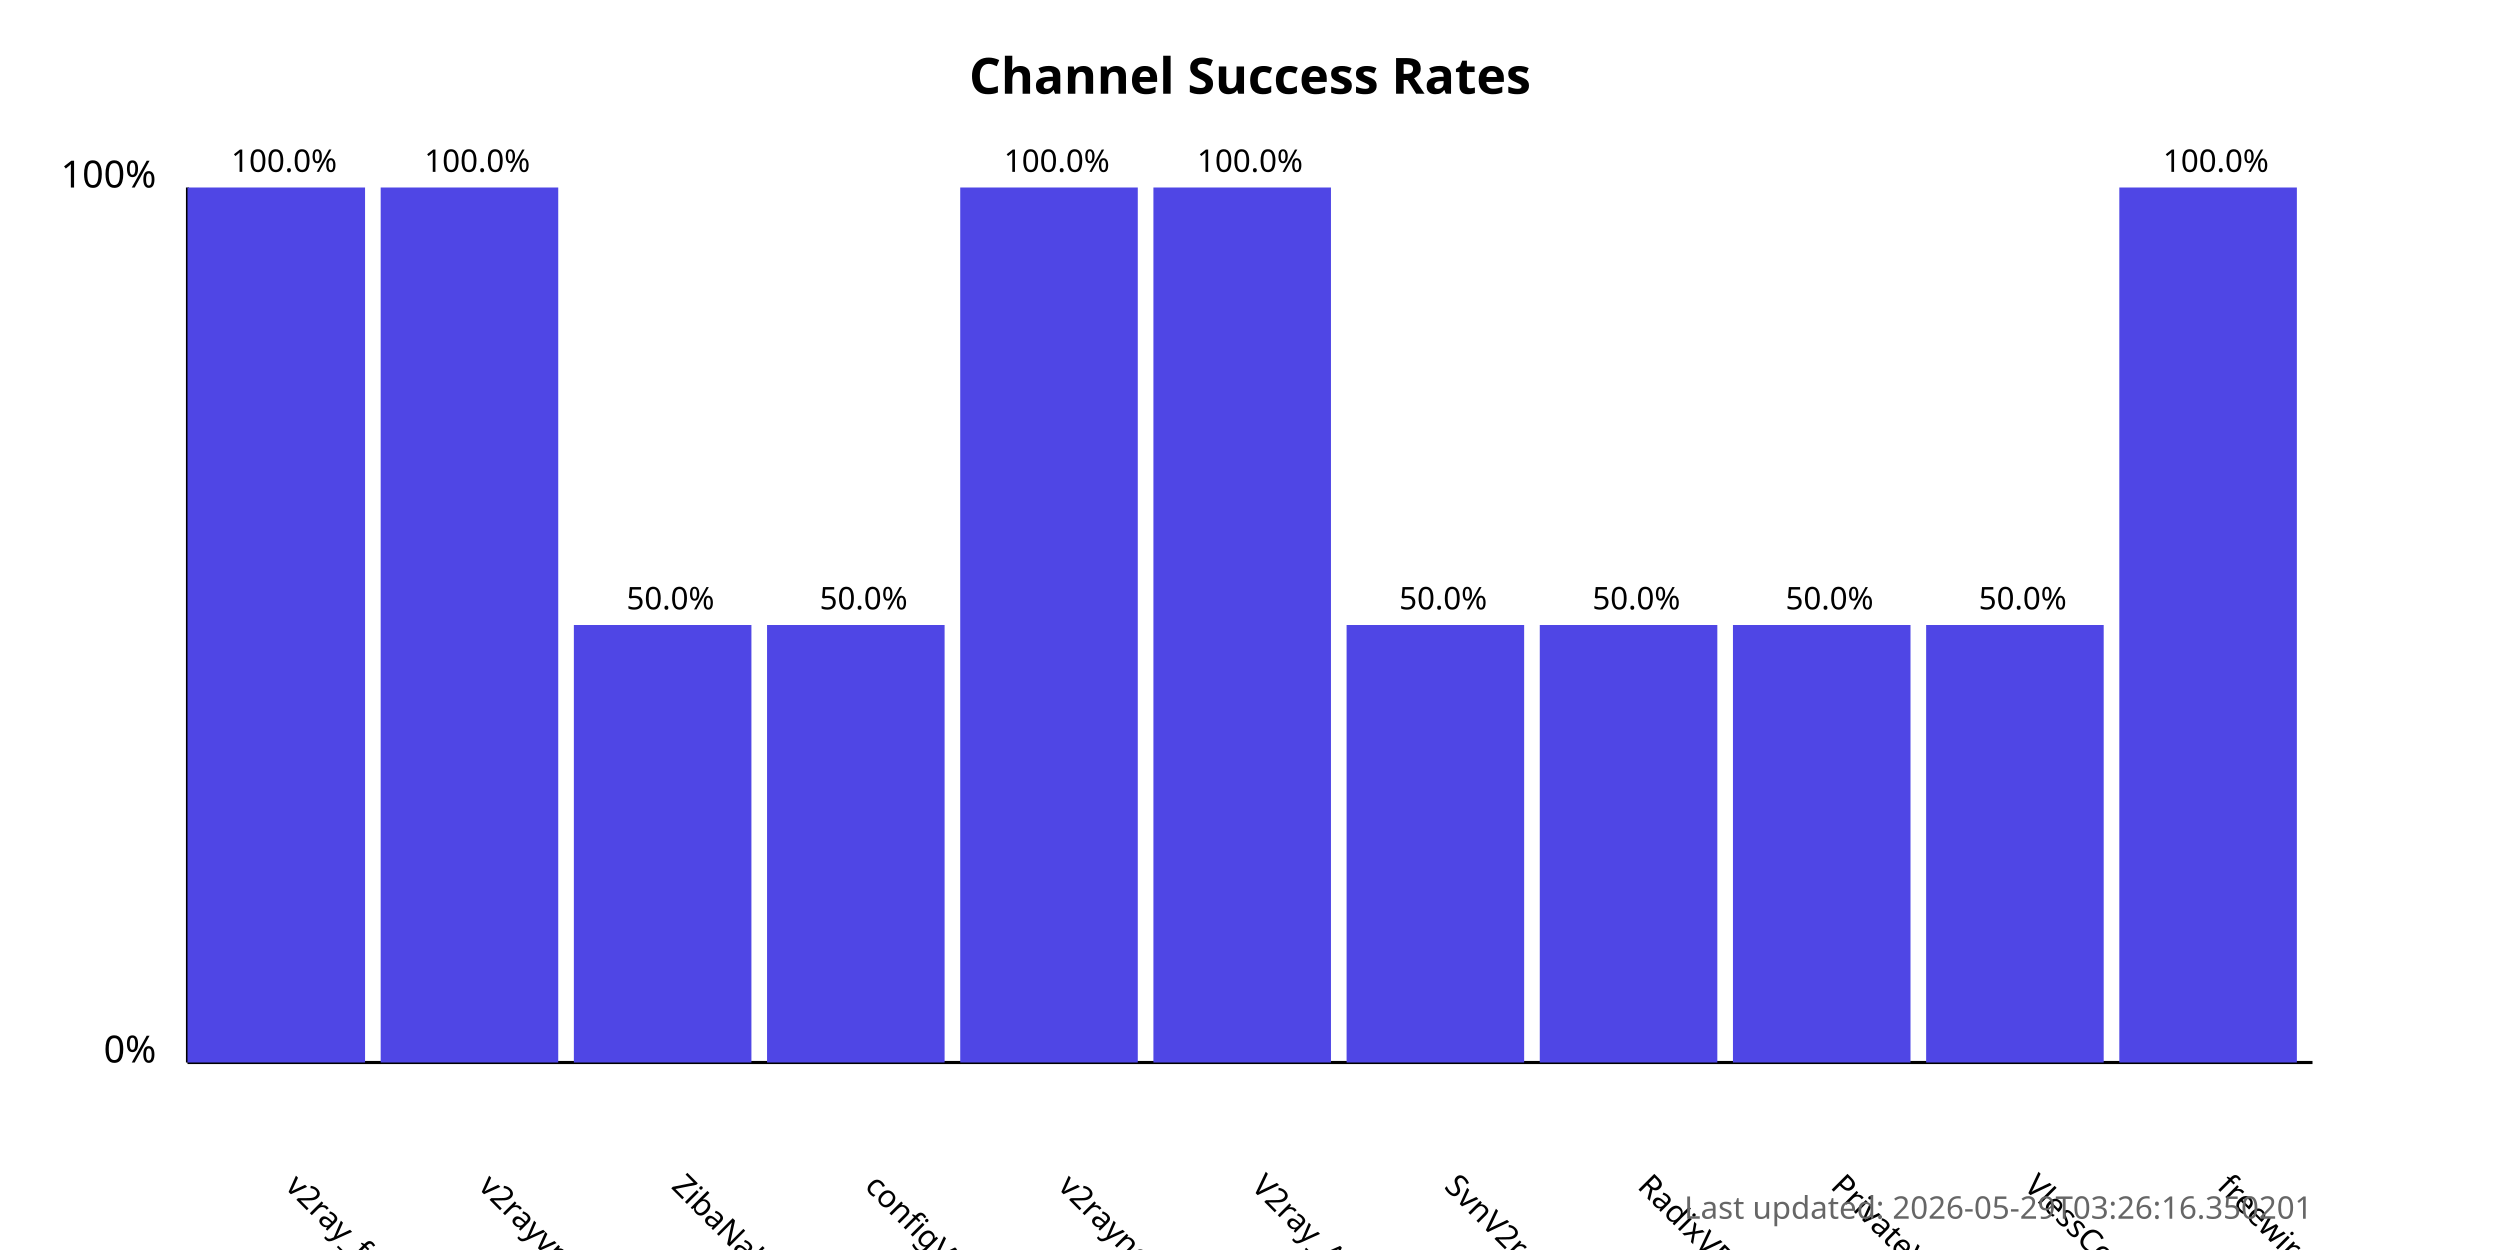
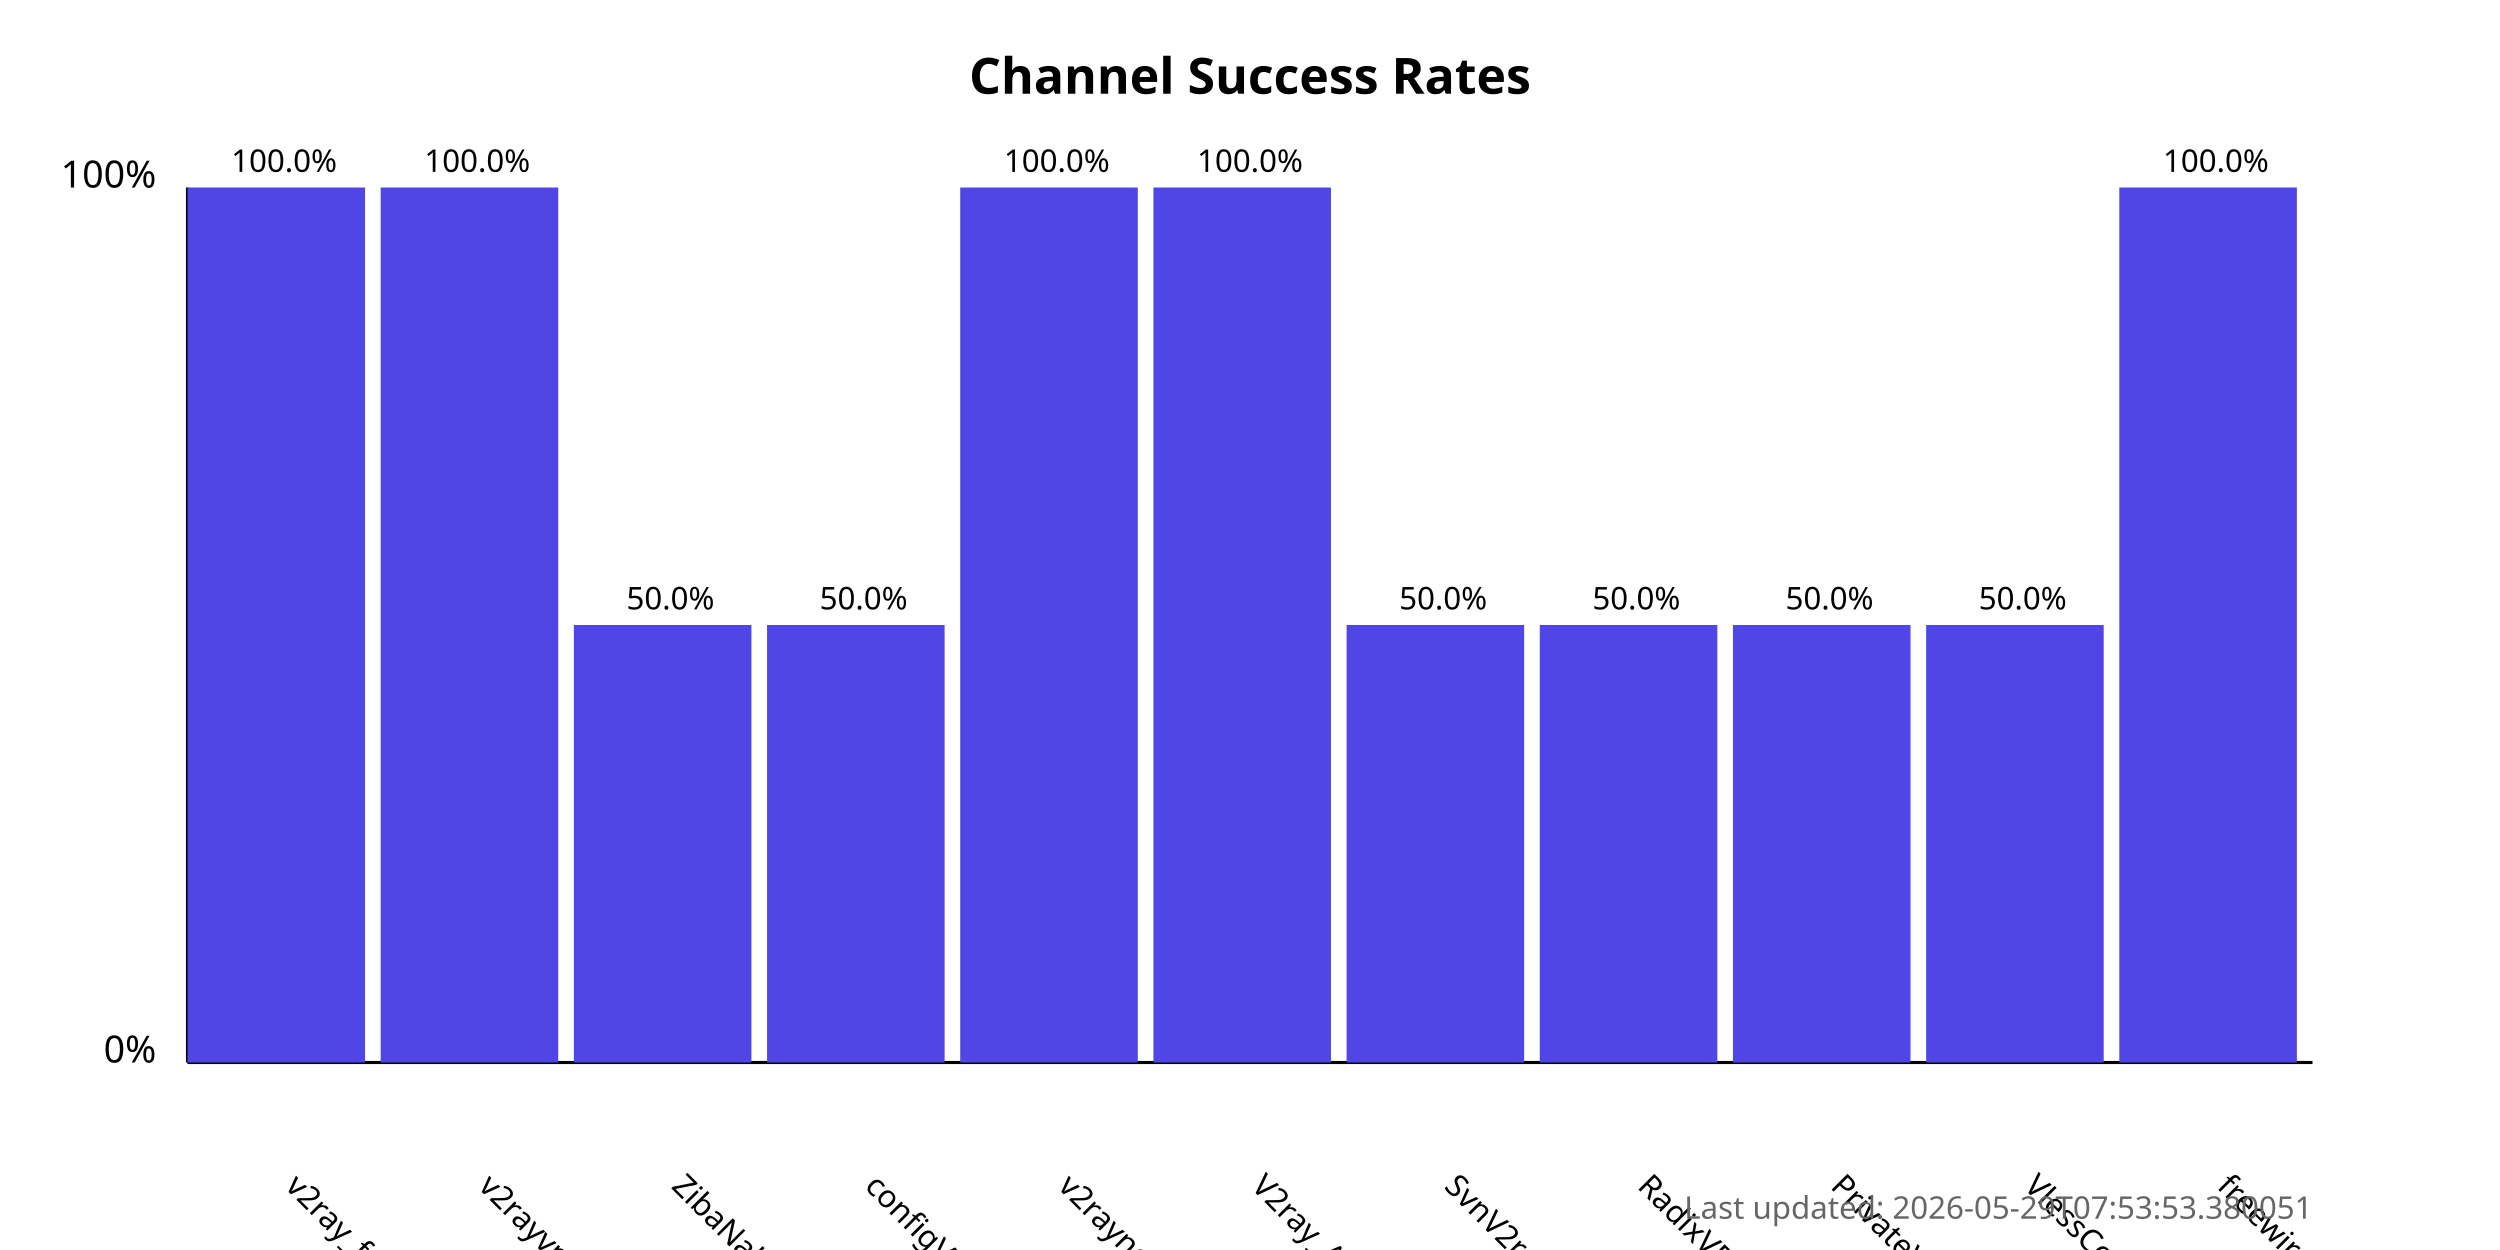
<svg xmlns="http://www.w3.org/2000/svg" width="800" height="400">
  <style>
            .chart-title { font: bold 16px sans-serif; }
            .axis-label { font: 12px sans-serif; }
            .tick-label { font: 10px sans-serif; }
            .bar { fill: #4f46e5; }
            .bar:hover { fill: #6366f1; }
            .timestamp { font: 10px sans-serif; fill: #666; }
        </style>
  <text x="400.0" y="30" text-anchor="middle" class="chart-title">
            Channel Success Rates
        </text>
  <line x1="60" y1="340" x2="60" y2="60" stroke="black" stroke-width="1" />
  <line x1="60" y1="340" x2="740" y2="340" stroke="black" stroke-width="1" />
  <text x="50" y="340" text-anchor="end" class="axis-label">0%</text>
  <text x="50" y="60" text-anchor="end" class="axis-label">100%</text>
  <g>
    <rect x="60" y="60.0" width="56.818" height="280.0" class="bar" />
    <text x="90.909" y="380" transform="rotate(45, 90.90909, 380)" text-anchor="start" class="tick-label">
                v2ray_free_conf
            </text>
    <text x="90.909" y="55.0" text-anchor="middle" class="tick-label">
                100.0%
            </text>
  </g>
  <g>
    <rect x="121.818" y="60.0" width="56.818" height="280.0" class="bar" />
    <text x="152.727" y="380" transform="rotate(45, 152.7273, 380)" text-anchor="start" class="tick-label">
                v2rayvpno
            </text>
    <text x="152.727" y="55.0" text-anchor="middle" class="tick-label">
                100.0%
            </text>
  </g>
  <g>
    <rect x="183.636" y="200.0" width="56.818" height="140.0" class="bar" />
    <text x="214.545" y="380" transform="rotate(45, 214.5455, 380)" text-anchor="start" class="tick-label">
                ZibaNabz
            </text>
    <text x="214.545" y="195.0" text-anchor="middle" class="tick-label">
                50.0%
            </text>
  </g>
  <g>
    <rect x="245.455" y="200.0" width="56.818" height="140.0" class="bar" />
    <text x="276.364" y="380" transform="rotate(45, 276.3636, 380)" text-anchor="start" class="tick-label">
                configV2rayForFree
            </text>
    <text x="276.364" y="195.0" text-anchor="middle" class="tick-label">
                50.0%
            </text>
  </g>
  <g>
    <rect x="307.273" y="60.0" width="56.818" height="280.0" class="bar" />
    <text x="338.182" y="380" transform="rotate(45, 338.1818, 380)" text-anchor="start" class="tick-label">
                v2rayngvpn
            </text>
    <text x="338.182" y="55.0" text-anchor="middle" class="tick-label">
                100.0%
            </text>
  </g>
  <g>
    <rect x="369.091" y="60.0" width="56.818" height="280.0" class="bar" />
    <text x="400.0" y="380" transform="rotate(45, 400.0, 380)" text-anchor="start" class="tick-label">
                V2ray_Alpha
            </text>
    <text x="400.0" y="55.0" text-anchor="middle" class="tick-label">
                100.0%
            </text>
  </g>
  <g>
    <rect x="430.909" y="200.0" width="56.818" height="140.0" class="bar" />
    <text x="461.818" y="380" transform="rotate(45, 461.8182, 380)" text-anchor="start" class="tick-label">
                SvnV2ray
            </text>
    <text x="461.818" y="195.0" text-anchor="middle" class="tick-label">
                50.0%
            </text>
  </g>
  <g>
    <rect x="492.727" y="200.0" width="56.818" height="140.0" class="bar" />
    <text x="523.636" y="380" transform="rotate(45, 523.6364, 380)" text-anchor="start" class="tick-label">
                RadixVPN
            </text>
    <text x="523.636" y="195.0" text-anchor="middle" class="tick-label">
                50.0%
            </text>
  </g>
  <g>
    <rect x="554.545" y="200.0" width="56.818" height="140.0" class="bar" />
    <text x="585.455" y="380" transform="rotate(45, 585.4545, 380)" text-anchor="start" class="tick-label">
                PrivateVPNs
            </text>
    <text x="585.455" y="195.0" text-anchor="middle" class="tick-label">
                50.0%
            </text>
  </g>
  <g>
    <rect x="616.364" y="200.0" width="56.818" height="140.0" class="bar" />
    <text x="647.273" y="380" transform="rotate(45, 647.2727, 380)" text-anchor="start" class="tick-label">
                VlessConfig
            </text>
    <text x="647.273" y="195.0" text-anchor="middle" class="tick-label">
                50.0%
            </text>
  </g>
  <g>
    <rect x="678.182" y="60.0" width="56.818" height="280.0" class="bar" />
    <text x="709.091" y="380" transform="rotate(45, 709.0909, 380)" text-anchor="start" class="tick-label">
                freewireguard
            </text>
    <text x="709.091" y="55.0" text-anchor="middle" class="tick-label">
                100.0%
            </text>
  </g>
  <text x="740" y="390" text-anchor="end" class="timestamp">
-             Last updated: 2026-05-29T03:26:16.350201
+             Last updated: 2026-05-29T07:53:53.380051
        </text>
</svg>
